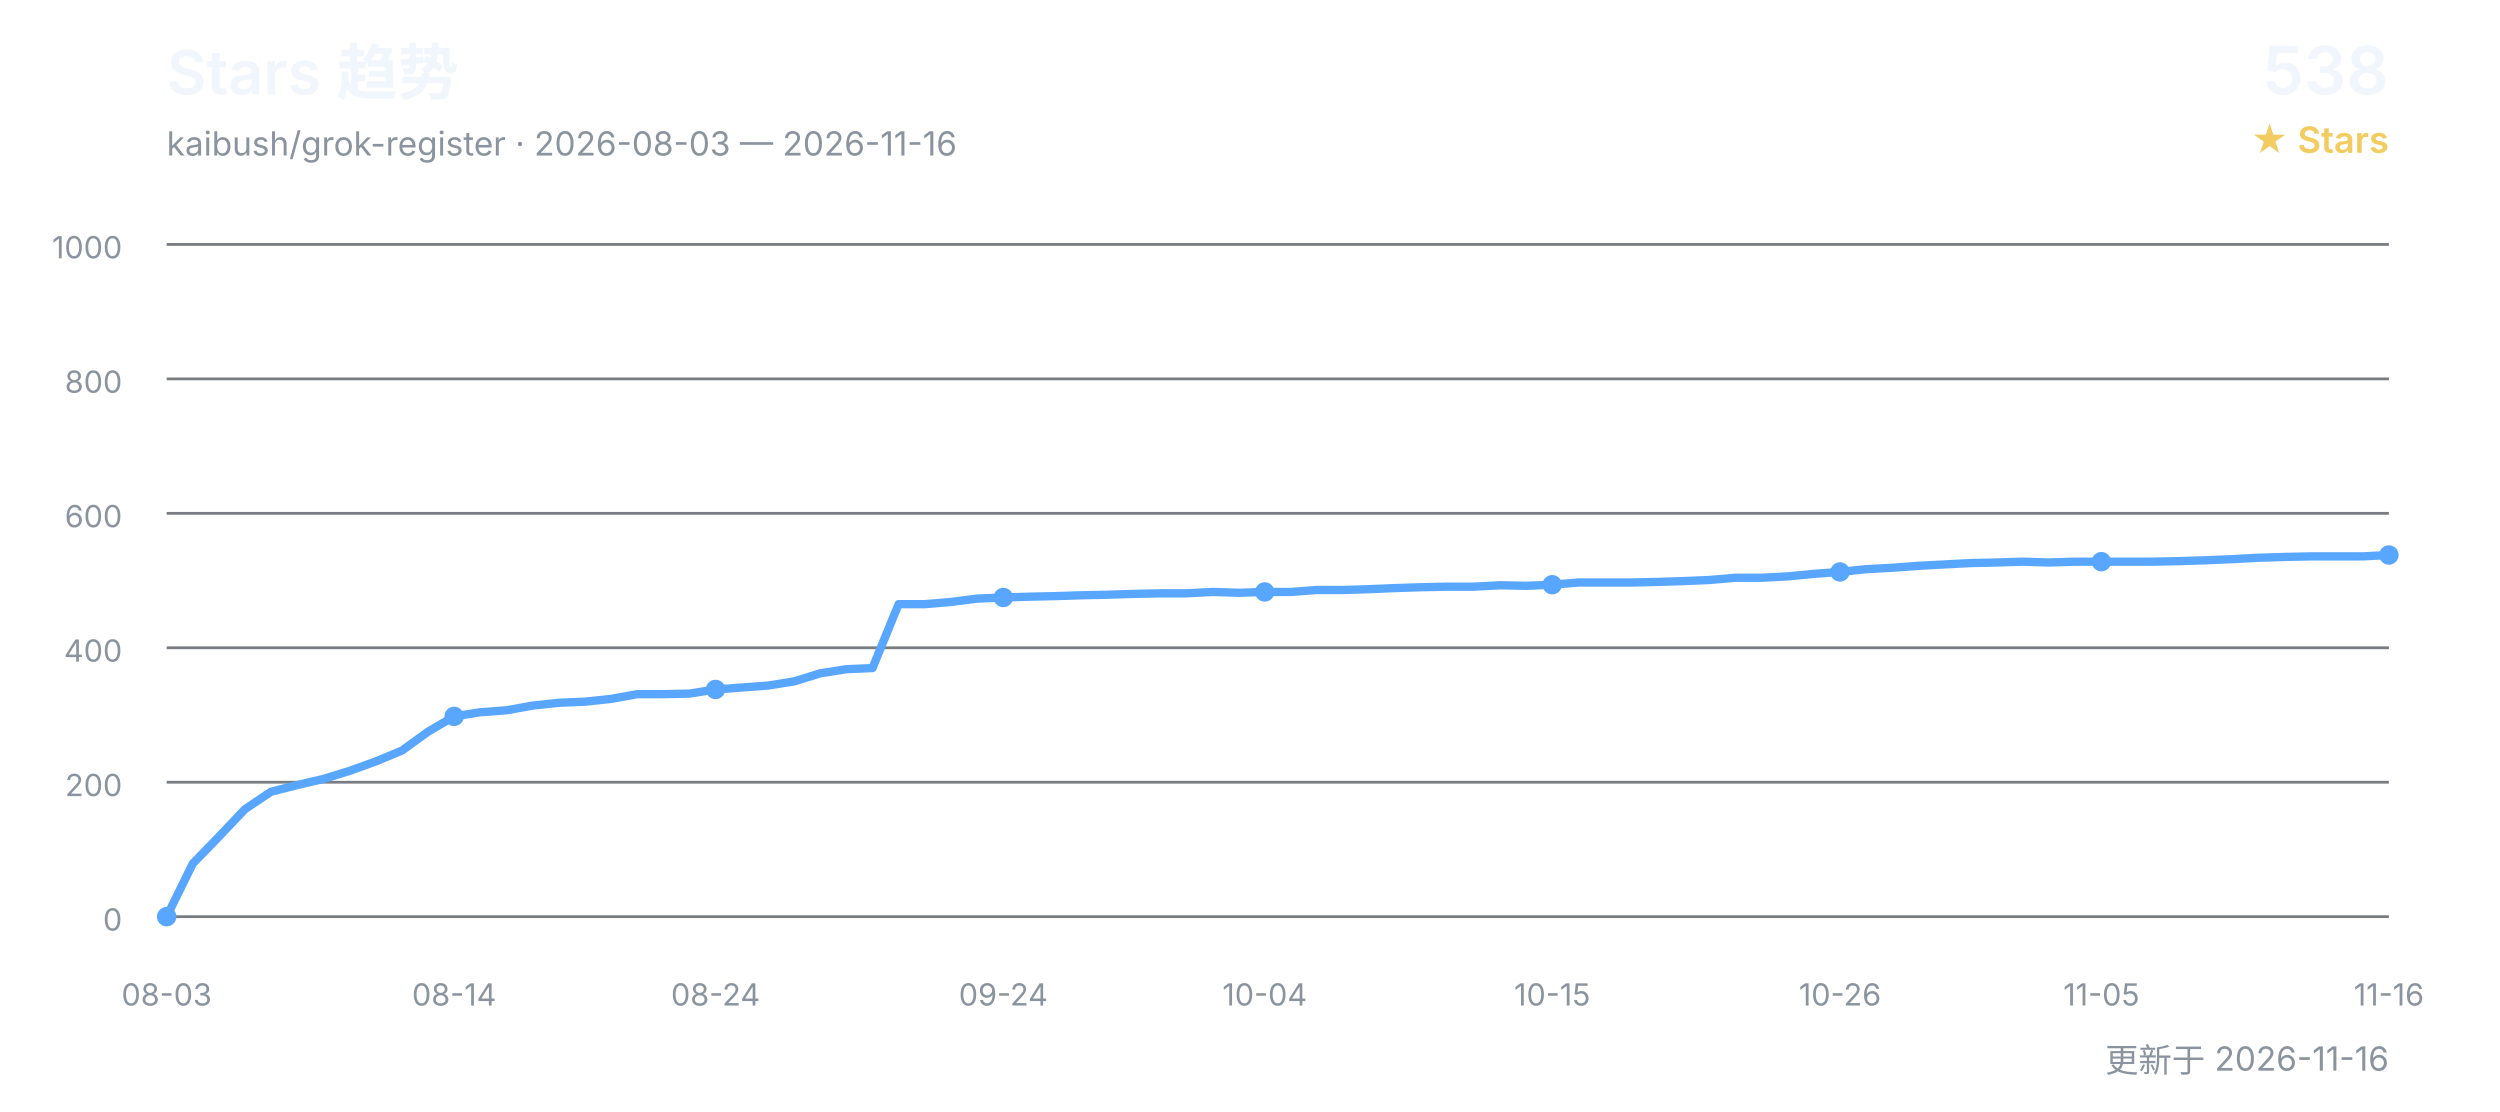
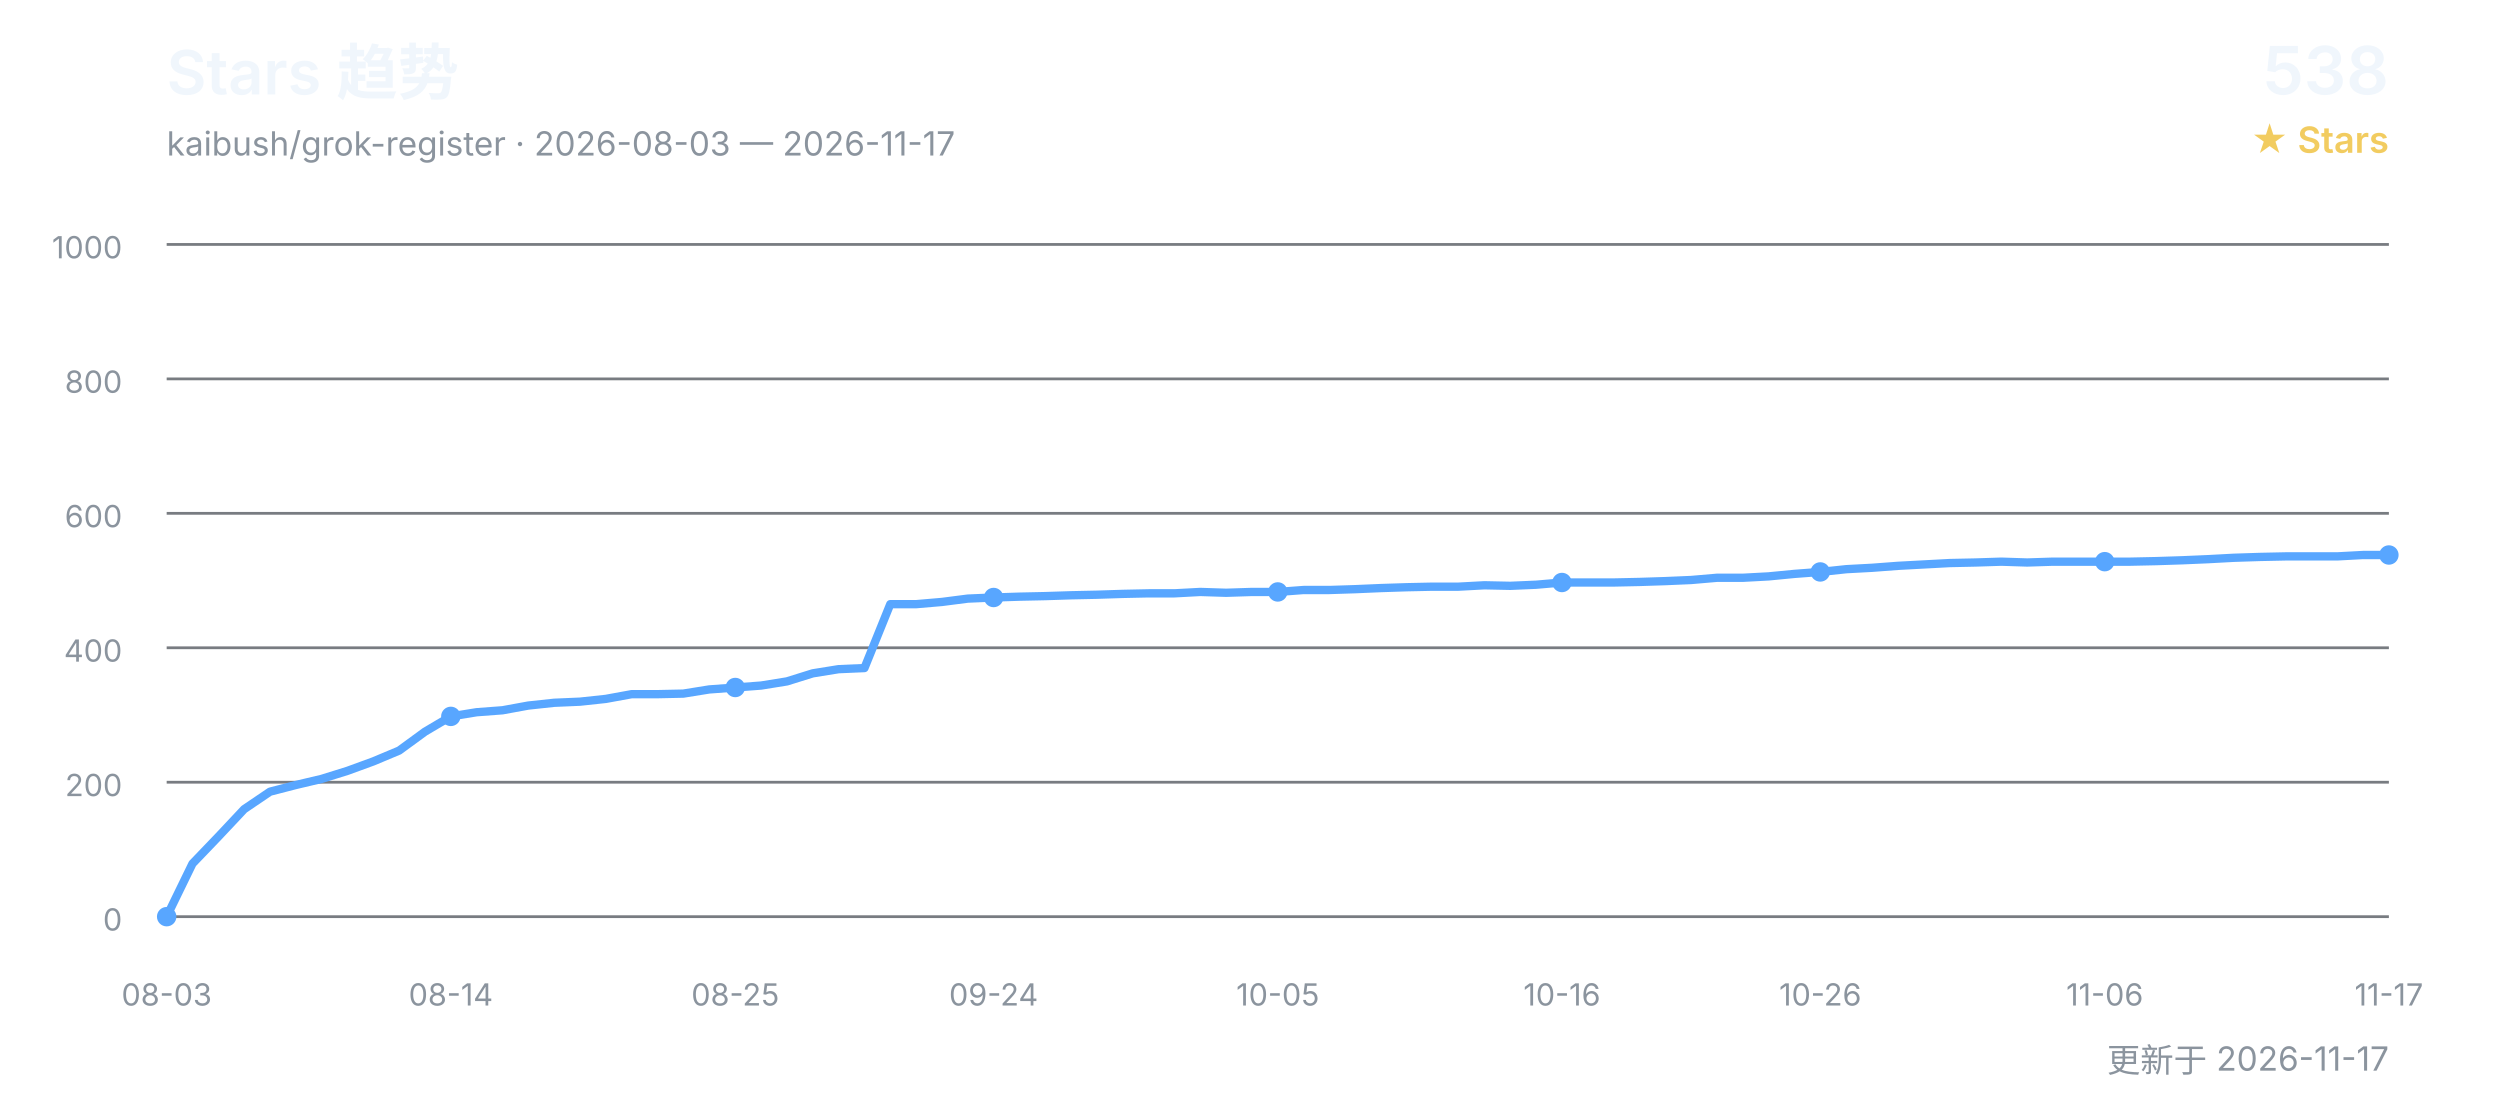
<svg xmlns="http://www.w3.org/2000/svg" width="900" height="400" viewBox="0 0 900 400" role="img" aria-labelledby="title desc">
  <defs>
    <style>
      text { font-family: Inter, "Segoe UI", Arial, "Noto Sans CJK SC", sans-serif; }
      .title { fill: #f0f6fc; font-size: 22px; font-weight: 600; }
      .subtitle { fill: #8b949e; font-size: 12px; }
      .count { fill: #f0f6fc; font-size: 24px; font-weight: 600; }
      .count-label { fill: #f2cc60; font-size: 13px; font-weight: 600; }
      .grid { stroke: #30363d; stroke-width: 1; opacity: 0.65; }
      .axis { fill: #8b949e; font-size: 11px; }
      .line { fill: none; stroke: #58a6ff; stroke-width: 3; stroke-linecap: round; stroke-linejoin: round; }
      .point { fill: #58a6ff; }
    </style>
  </defs>
  <text x="60" y="34" class="title">Stars 趋势</text>
-   <text x="60" y="56" class="subtitle">kaibush/grok-register · 2026-08-03 — 2026-11-16</text>
+   <text x="60" y="56" class="subtitle">kaibush/grok-register · 2026-08-03 — 2026-11-17</text>
  <text x="860" y="34" class="count" text-anchor="end">538</text>
  <text x="860" y="55" class="count-label" text-anchor="end">★ Stars</text>
  <line x1="60" y1="330.0" x2="860" y2="330.0" class="grid" />
  <text x="44" y="335.0" class="axis" text-anchor="end">0</text>
  <line x1="60" y1="281.6" x2="860" y2="281.6" class="grid" />
  <text x="44" y="286.6" class="axis" text-anchor="end">200</text>
  <line x1="60" y1="233.2" x2="860" y2="233.2" class="grid" />
  <text x="44" y="238.2" class="axis" text-anchor="end">400</text>
  <line x1="60" y1="184.8" x2="860" y2="184.8" class="grid" />
  <text x="44" y="189.8" class="axis" text-anchor="end">600</text>
  <line x1="60" y1="136.4" x2="860" y2="136.4" class="grid" />
  <text x="44" y="141.4" class="axis" text-anchor="end">800</text>
  <line x1="60" y1="88.0" x2="860" y2="88.0" class="grid" />
  <text x="44" y="93.0" class="axis" text-anchor="end">1000</text>
-   <polyline points="60.0,330.0 69.4,310.9 78.8,301.2 88.2,291.3 97.6,285.0 107.1,282.6 116.5,280.4 125.9,277.5 135.3,274.1 144.7,270.2 154.1,263.4 163.5,257.9 172.9,256.4 182.4,255.7 191.8,254.0 201.2,253.0 210.6,252.6 220.0,251.6 229.4,249.9 238.8,249.9 248.2,249.7 257.6,248.2 267.1,247.5 276.5,246.8 285.9,245.3 295.3,242.4 304.7,240.9 314.1,240.5 323.5,217.5 332.9,217.5 342.4,216.7 351.8,215.5 361.2,215.1 370.6,214.8 380.0,214.6 389.4,214.3 398.8,214.1 408.2,213.8 417.6,213.6 427.1,213.6 436.5,213.1 445.9,213.4 455.3,213.1 464.7,213.1 474.1,212.4 483.5,212.4 492.9,212.1 502.4,211.7 511.8,211.4 521.2,211.2 530.6,211.2 540.0,210.7 549.4,210.9 558.8,210.5 568.2,209.7 577.6,209.7 587.1,209.7 596.5,209.5 605.9,209.2 615.3,208.8 624.7,208.0 634.1,208.0 643.5,207.5 652.9,206.6 662.4,205.9 671.8,204.9 681.2,204.4 690.6,203.7 700.0,203.2 709.4,202.7 718.8,202.5 728.2,202.2 737.6,202.5 747.1,202.2 756.5,202.2 765.9,202.2 775.3,202.2 784.7,202.0 794.1,201.7 803.5,201.3 812.9,200.8 822.4,200.5 831.8,200.3 841.2,200.3 850.6,200.3 860.0,199.8" class="line" />
+   <polyline points="60.0,330.0 69.3,310.9 78.6,301.2 87.9,291.3 97.2,285.0 106.5,282.6 115.8,280.4 125.1,277.5 134.4,274.1 143.7,270.2 153.0,263.4 162.3,257.9 171.6,256.4 180.9,255.7 190.2,254.0 199.5,253.0 208.8,252.6 218.1,251.6 227.4,249.9 236.7,249.9 246.0,249.7 255.3,248.2 264.7,247.5 274.0,246.8 283.3,245.3 292.6,242.4 301.9,240.9 311.2,240.5 320.5,217.5 329.8,217.5 339.1,216.7 348.4,215.5 357.7,215.1 367.0,214.8 376.3,214.6 385.6,214.3 394.9,214.1 404.2,213.8 413.5,213.6 422.8,213.6 432.1,213.1 441.4,213.4 450.7,213.1 460.0,213.1 469.3,212.4 478.6,212.4 487.9,212.1 497.2,211.7 506.5,211.4 515.8,211.2 525.1,211.2 534.4,210.7 543.7,210.9 553.0,210.5 562.3,209.7 571.6,209.7 580.9,209.7 590.2,209.5 599.5,209.2 608.8,208.8 618.1,208.0 627.4,208.0 636.7,207.5 646.0,206.6 655.3,205.9 664.7,204.9 674.0,204.4 683.3,203.7 692.6,203.2 701.9,202.7 711.2,202.5 720.5,202.2 729.8,202.5 739.1,202.2 748.4,202.2 757.7,202.2 767.0,202.2 776.3,202.0 785.6,201.7 794.9,201.3 804.2,200.8 813.5,200.5 822.8,200.3 832.1,200.3 841.4,200.3 850.7,199.8 860.0,199.8" class="line" />
  <text x="60.0" y="362" class="axis" text-anchor="middle">08-03</text>
  <circle cx="60.0" cy="330.0" r="3.5" class="point" />
-   <text x="163.5" y="362" class="axis" text-anchor="middle">08-14</text>
-   <circle cx="163.5" cy="257.9" r="3.5" class="point" />
-   <text x="257.6" y="362" class="axis" text-anchor="middle">08-24</text>
-   <circle cx="257.6" cy="248.2" r="3.5" class="point" />
-   <text x="361.2" y="362" class="axis" text-anchor="middle">09-24</text>
-   <circle cx="361.2" cy="215.1" r="3.5" class="point" />
-   <text x="455.3" y="362" class="axis" text-anchor="middle">10-04</text>
-   <circle cx="455.3" cy="213.1" r="3.5" class="point" />
-   <text x="558.8" y="362" class="axis" text-anchor="middle">10-15</text>
-   <circle cx="558.8" cy="210.5" r="3.5" class="point" />
-   <text x="662.4" y="362" class="axis" text-anchor="middle">10-26</text>
-   <circle cx="662.4" cy="205.9" r="3.5" class="point" />
-   <text x="756.5" y="362" class="axis" text-anchor="middle">11-05</text>
-   <circle cx="756.5" cy="202.2" r="3.5" class="point" />
-   <text x="860.0" y="362" class="axis" text-anchor="middle">11-16</text>
+   <text x="162.3" y="362" class="axis" text-anchor="middle">08-14</text>
+   <circle cx="162.3" cy="257.9" r="3.5" class="point" />
+   <text x="264.7" y="362" class="axis" text-anchor="middle">08-25</text>
+   <circle cx="264.7" cy="247.5" r="3.5" class="point" />
+   <text x="357.7" y="362" class="axis" text-anchor="middle">09-24</text>
+   <circle cx="357.7" cy="215.1" r="3.5" class="point" />
+   <text x="460.0" y="362" class="axis" text-anchor="middle">10-05</text>
+   <circle cx="460.0" cy="213.1" r="3.5" class="point" />
+   <text x="562.3" y="362" class="axis" text-anchor="middle">10-16</text>
+   <circle cx="562.3" cy="209.7" r="3.5" class="point" />
+   <text x="655.3" y="362" class="axis" text-anchor="middle">10-26</text>
+   <circle cx="655.3" cy="205.9" r="3.5" class="point" />
+   <text x="757.7" y="362" class="axis" text-anchor="middle">11-06</text>
+   <circle cx="757.7" cy="202.2" r="3.5" class="point" />
+   <text x="860.0" y="362" class="axis" text-anchor="middle">11-17</text>
  <circle cx="860.0" cy="199.8" r="3.5" class="point" />
-   <text x="860" y="386" class="subtitle" text-anchor="end">更新于 2026-11-16</text>
+   <text x="860" y="386" class="subtitle" text-anchor="end">更新于 2026-11-17</text>
</svg>
